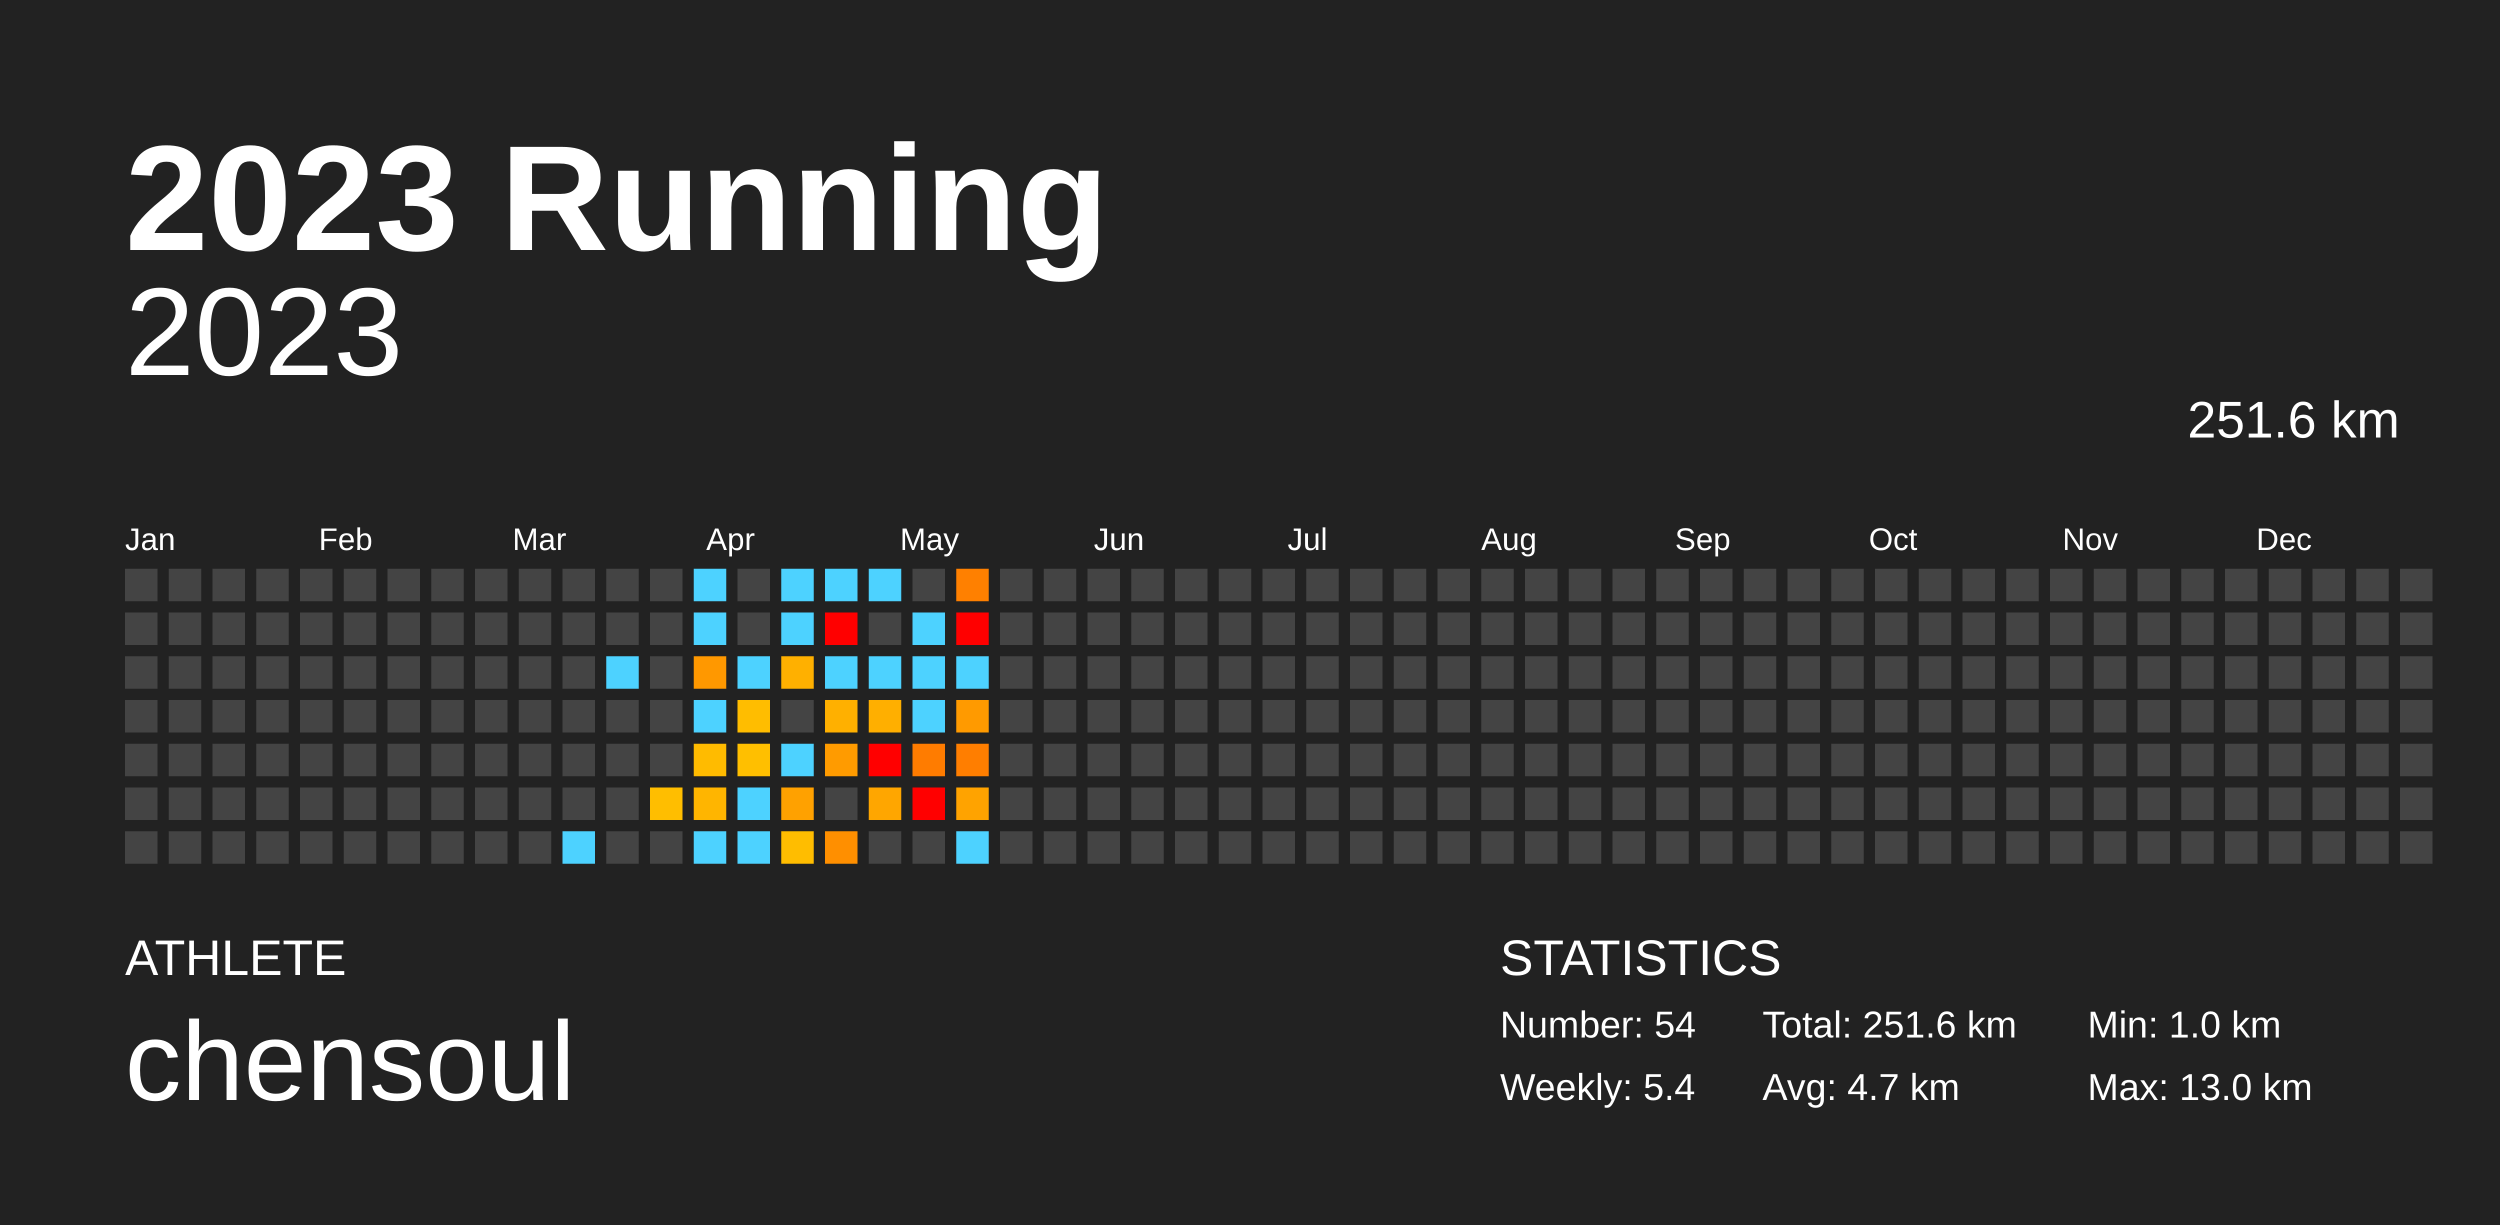
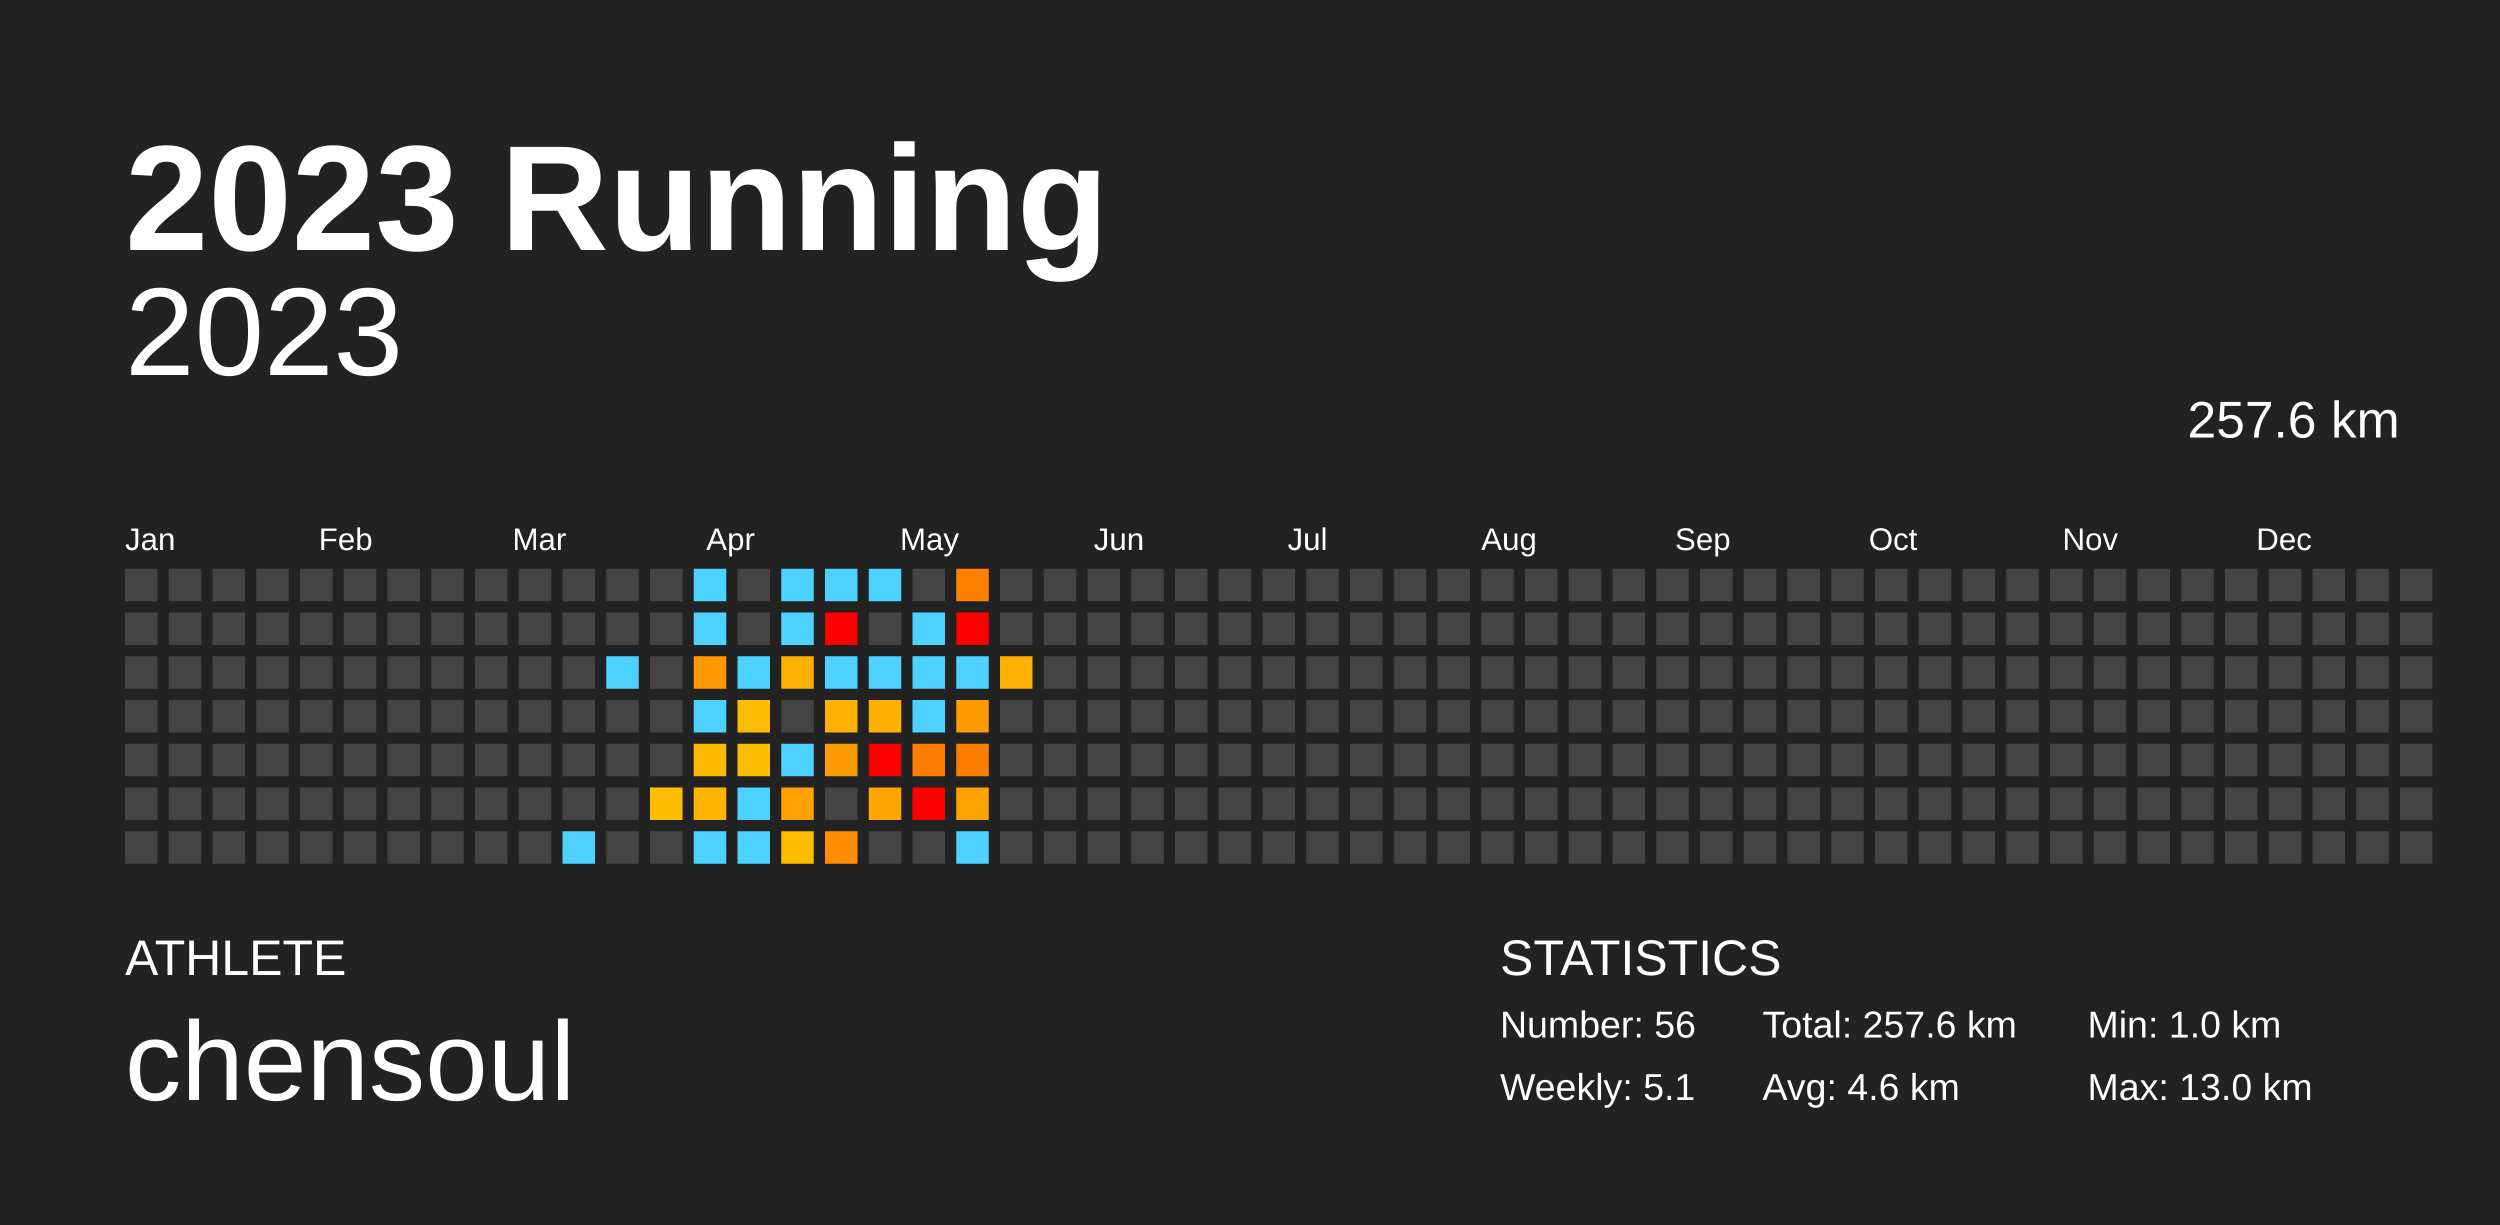
<svg xmlns="http://www.w3.org/2000/svg" baseProfile="full" height="98mm" version="1.1" viewBox="0,0,200,98" width="200mm">
  <defs />
  <rect fill="#222222" height="98" width="200" x="0" y="0" />
  <text fill="#FFFFFF" style="font-size:12px; font-family:Arial; font-weight:bold;" x="10" y="20">2023 Running</text>
  <text fill="#FFFFFF" style="font-size:4px; font-family:Arial" x="10" y="78">ATHLETE</text>
  <text fill="#FFFFFF" style="font-size:9px; font-family:Arial" x="10" y="88">chensoul</text>
  <text fill="#FFFFFF" style="font-size:4px; font-family:Arial" x="120" y="78">STATISTICS</text>
-   <text fill="#FFFFFF" style="font-size:3px; font-family:Arial" x="120" y="83">Number: 54</text>
-   <text fill="#FFFFFF" style="font-size:3px; font-family:Arial" x="120" y="88">Weekly: 5.4</text>
-   <text fill="#FFFFFF" style="font-size:3px; font-family:Arial" x="141" y="83">Total: 251.6 km</text>
-   <text fill="#FFFFFF" style="font-size:3px; font-family:Arial" x="141" y="88">Avg: 4.7 km</text>
+   <text fill="#FFFFFF" style="font-size:3px; font-family:Arial" x="120" y="83">Number: 56</text>
+   <text fill="#FFFFFF" style="font-size:3px; font-family:Arial" x="120" y="88">Weekly: 5.1</text>
+   <text fill="#FFFFFF" style="font-size:3px; font-family:Arial" x="141" y="83">Total: 257.6 km</text>
+   <text fill="#FFFFFF" style="font-size:3px; font-family:Arial" x="141" y="88">Avg: 4.6 km</text>
  <text fill="#FFFFFF" style="font-size:3px; font-family:Arial" x="167" y="83">Min: 1.0 km</text>
  <text fill="#FFFFFF" style="font-size:3px; font-family:Arial" x="167" y="88">Max: 13.0 km</text>
  <text alignment-baseline="hanging" fill="#FFFFFF" style="font-size:10.0px; font-family:Arial;" x="10" y="30">2023</text>
-   <text alignment-baseline="hanging" fill="#FFFFFF" style="font-size:4.125px; font-family:Arial;" x="175" y="35">251.6 km</text>
+   <text alignment-baseline="hanging" fill="#FFFFFF" style="font-size:4.125px; font-family:Arial;" x="175" y="35">257.6 km</text>
  <text fill="#FFFFFF" style="font-size:2.5px; font-family:Arial" x="10.0" y="44">Jan</text>
  <text fill="#FFFFFF" style="font-size:2.5px; font-family:Arial" x="25.5" y="44">Feb</text>
  <text fill="#FFFFFF" style="font-size:2.5px; font-family:Arial" x="41.0" y="44">Mar</text>
  <text fill="#FFFFFF" style="font-size:2.5px; font-family:Arial" x="56.5" y="44">Apr</text>
  <text fill="#FFFFFF" style="font-size:2.5px; font-family:Arial" x="72.0" y="44">May</text>
  <text fill="#FFFFFF" style="font-size:2.5px; font-family:Arial" x="87.5" y="44">Jun</text>
  <text fill="#FFFFFF" style="font-size:2.5px; font-family:Arial" x="103.0" y="44">Jul</text>
  <text fill="#FFFFFF" style="font-size:2.5px; font-family:Arial" x="118.5" y="44">Aug</text>
  <text fill="#FFFFFF" style="font-size:2.5px; font-family:Arial" x="134.0" y="44">Sep</text>
  <text fill="#FFFFFF" style="font-size:2.5px; font-family:Arial" x="149.5" y="44">Oct</text>
  <text fill="#FFFFFF" style="font-size:2.5px; font-family:Arial" x="165.0" y="44">Nov</text>
  <text fill="#FFFFFF" style="font-size:2.5px; font-family:Arial" x="180.5" y="44">Dec</text>
  <rect fill="#444444" height="2.6" width="2.6" x="10.0" y="45.5" />
  <rect fill="#444444" height="2.6" width="2.6" x="10.0" y="49.0" />
  <rect fill="#444444" height="2.6" width="2.6" x="10.0" y="52.5" />
  <rect fill="#444444" height="2.6" width="2.6" x="10.0" y="56.0" />
  <rect fill="#444444" height="2.6" width="2.6" x="10.0" y="59.5" />
  <rect fill="#444444" height="2.6" width="2.6" x="10.0" y="63.0" />
  <rect fill="#444444" height="2.6" width="2.6" x="10.0" y="66.5" />
  <rect fill="#444444" height="2.6" width="2.6" x="13.5" y="45.5" />
  <rect fill="#444444" height="2.6" width="2.6" x="13.5" y="49.0" />
  <rect fill="#444444" height="2.6" width="2.6" x="13.5" y="52.5" />
  <rect fill="#444444" height="2.6" width="2.6" x="13.5" y="56.0" />
  <rect fill="#444444" height="2.6" width="2.6" x="13.5" y="59.5" />
  <rect fill="#444444" height="2.6" width="2.6" x="13.5" y="63.0" />
  <rect fill="#444444" height="2.6" width="2.6" x="13.5" y="66.5" />
  <rect fill="#444444" height="2.6" width="2.6" x="17.0" y="45.5" />
  <rect fill="#444444" height="2.6" width="2.6" x="17.0" y="49.0" />
  <rect fill="#444444" height="2.6" width="2.6" x="17.0" y="52.5" />
  <rect fill="#444444" height="2.6" width="2.6" x="17.0" y="56.0" />
  <rect fill="#444444" height="2.6" width="2.6" x="17.0" y="59.5" />
  <rect fill="#444444" height="2.6" width="2.6" x="17.0" y="63.0" />
  <rect fill="#444444" height="2.6" width="2.6" x="17.0" y="66.5" />
  <rect fill="#444444" height="2.6" width="2.6" x="20.5" y="45.5" />
  <rect fill="#444444" height="2.6" width="2.6" x="20.5" y="49.0" />
  <rect fill="#444444" height="2.6" width="2.6" x="20.5" y="52.5" />
  <rect fill="#444444" height="2.6" width="2.6" x="20.5" y="56.0" />
  <rect fill="#444444" height="2.6" width="2.6" x="20.5" y="59.5" />
  <rect fill="#444444" height="2.6" width="2.6" x="20.5" y="63.0" />
  <rect fill="#444444" height="2.6" width="2.6" x="20.5" y="66.5" />
  <rect fill="#444444" height="2.6" width="2.6" x="24.0" y="45.5" />
  <rect fill="#444444" height="2.6" width="2.6" x="24.0" y="49.0" />
  <rect fill="#444444" height="2.6" width="2.6" x="24.0" y="52.5" />
  <rect fill="#444444" height="2.6" width="2.6" x="24.0" y="56.0" />
  <rect fill="#444444" height="2.6" width="2.6" x="24.0" y="59.5" />
  <rect fill="#444444" height="2.6" width="2.6" x="24.0" y="63.0" />
  <rect fill="#444444" height="2.6" width="2.6" x="24.0" y="66.5" />
  <rect fill="#444444" height="2.6" width="2.6" x="27.5" y="45.5" />
  <rect fill="#444444" height="2.6" width="2.6" x="27.5" y="49.0" />
  <rect fill="#444444" height="2.6" width="2.6" x="27.5" y="52.5" />
  <rect fill="#444444" height="2.6" width="2.6" x="27.5" y="56.0" />
  <rect fill="#444444" height="2.6" width="2.6" x="27.5" y="59.5" />
  <rect fill="#444444" height="2.6" width="2.6" x="27.5" y="63.0" />
  <rect fill="#444444" height="2.6" width="2.6" x="27.5" y="66.5" />
  <rect fill="#444444" height="2.6" width="2.6" x="31.0" y="45.5" />
  <rect fill="#444444" height="2.6" width="2.6" x="31.0" y="49.0" />
  <rect fill="#444444" height="2.6" width="2.6" x="31.0" y="52.5" />
  <rect fill="#444444" height="2.6" width="2.6" x="31.0" y="56.0" />
  <rect fill="#444444" height="2.6" width="2.6" x="31.0" y="59.5" />
  <rect fill="#444444" height="2.6" width="2.6" x="31.0" y="63.0" />
  <rect fill="#444444" height="2.6" width="2.6" x="31.0" y="66.5" />
  <rect fill="#444444" height="2.6" width="2.6" x="34.5" y="45.5" />
  <rect fill="#444444" height="2.6" width="2.6" x="34.5" y="49.0" />
  <rect fill="#444444" height="2.6" width="2.6" x="34.5" y="52.5" />
  <rect fill="#444444" height="2.6" width="2.6" x="34.5" y="56.0" />
  <rect fill="#444444" height="2.6" width="2.6" x="34.5" y="59.5" />
  <rect fill="#444444" height="2.6" width="2.6" x="34.5" y="63.0" />
  <rect fill="#444444" height="2.6" width="2.6" x="34.5" y="66.5" />
  <rect fill="#444444" height="2.6" width="2.6" x="38.0" y="45.5" />
  <rect fill="#444444" height="2.6" width="2.6" x="38.0" y="49.0" />
  <rect fill="#444444" height="2.6" width="2.6" x="38.0" y="52.5" />
  <rect fill="#444444" height="2.6" width="2.6" x="38.0" y="56.0" />
  <rect fill="#444444" height="2.6" width="2.6" x="38.0" y="59.5" />
  <rect fill="#444444" height="2.6" width="2.6" x="38.0" y="63.0" />
  <rect fill="#444444" height="2.6" width="2.6" x="38.0" y="66.5" />
  <rect fill="#444444" height="2.6" width="2.6" x="41.5" y="45.5" />
  <rect fill="#444444" height="2.6" width="2.6" x="41.5" y="49.0" />
  <rect fill="#444444" height="2.6" width="2.6" x="41.5" y="52.5" />
  <rect fill="#444444" height="2.6" width="2.6" x="41.5" y="56.0" />
  <rect fill="#444444" height="2.6" width="2.6" x="41.5" y="59.5" />
  <rect fill="#444444" height="2.6" width="2.6" x="41.5" y="63.0" />
  <rect fill="#444444" height="2.6" width="2.6" x="41.5" y="66.5" />
  <rect fill="#444444" height="2.6" width="2.6" x="45.0" y="45.5" />
  <rect fill="#444444" height="2.6" width="2.6" x="45.0" y="49.0" />
  <rect fill="#444444" height="2.6" width="2.6" x="45.0" y="52.5" />
  <rect fill="#444444" height="2.6" width="2.6" x="45.0" y="56.0" />
  <rect fill="#444444" height="2.6" width="2.6" x="45.0" y="59.5" />
  <rect fill="#444444" height="2.6" width="2.6" x="45.0" y="63.0" />
  <rect fill="#4dd2ff" height="2.6" width="2.6" x="45.0" y="66.5" />
  <rect fill="#444444" height="2.6" width="2.6" x="48.5" y="45.5" />
  <rect fill="#444444" height="2.6" width="2.6" x="48.5" y="49.0" />
  <rect fill="#4dd2ff" height="2.6" width="2.6" x="48.5" y="52.5" />
  <rect fill="#444444" height="2.6" width="2.6" x="48.5" y="56.0" />
  <rect fill="#444444" height="2.6" width="2.6" x="48.5" y="59.5" />
  <rect fill="#444444" height="2.6" width="2.6" x="48.5" y="63.0" />
  <rect fill="#444444" height="2.6" width="2.6" x="48.5" y="66.5" />
  <rect fill="#444444" height="2.6" width="2.6" x="52.0" y="45.5" />
  <rect fill="#444444" height="2.6" width="2.6" x="52.0" y="49.0" />
  <rect fill="#444444" height="2.6" width="2.6" x="52.0" y="52.5" />
  <rect fill="#444444" height="2.6" width="2.6" x="52.0" y="56.0" />
  <rect fill="#444444" height="2.6" width="2.6" x="52.0" y="59.5" />
  <rect fill="#ffbe00" height="2.6" width="2.6" x="52.0" y="63.0" />
  <rect fill="#444444" height="2.6" width="2.6" x="52.0" y="66.5" />
  <rect fill="#4dd2ff" height="2.6" width="2.6" x="55.5" y="45.5" />
  <rect fill="#4dd2ff" height="2.6" width="2.6" x="55.5" y="49.0" />
  <rect fill="#ff9800" height="2.6" width="2.6" x="55.5" y="52.5" />
  <rect fill="#4dd2ff" height="2.6" width="2.6" x="55.5" y="56.0" />
  <rect fill="#ffbb00" height="2.6" width="2.6" x="55.5" y="59.5" />
  <rect fill="#ffb500" height="2.6" width="2.6" x="55.5" y="63.0" />
  <rect fill="#4dd2ff" height="2.6" width="2.6" x="55.5" y="66.5" />
  <rect fill="#444444" height="2.6" width="2.6" x="59.0" y="45.5" />
  <rect fill="#444444" height="2.6" width="2.6" x="59.0" y="49.0" />
  <rect fill="#4dd2ff" height="2.6" width="2.6" x="59.0" y="52.5" />
  <rect fill="#ffbd00" height="2.6" width="2.6" x="59.0" y="56.0" />
  <rect fill="#ffbf00" height="2.6" width="2.6" x="59.0" y="59.5" />
  <rect fill="#4dd2ff" height="2.6" width="2.6" x="59.0" y="63.0" />
  <rect fill="#4dd2ff" height="2.6" width="2.6" x="59.0" y="66.5" />
  <rect fill="#4dd2ff" height="2.6" width="2.6" x="62.5" y="45.5" />
  <rect fill="#4dd2ff" height="2.6" width="2.6" x="62.5" y="49.0" />
  <rect fill="#ffb000" height="2.6" width="2.6" x="62.5" y="52.5" />
  <rect fill="#444444" height="2.6" width="2.6" x="62.5" y="56.0" />
  <rect fill="#4dd2ff" height="2.6" width="2.6" x="62.5" y="59.5" />
  <rect fill="#ffa100" height="2.6" width="2.6" x="62.5" y="63.0" />
  <rect fill="#ffbd00" height="2.6" width="2.6" x="62.5" y="66.5" />
  <rect fill="#4dd2ff" height="2.6" width="2.6" x="66.0" y="45.5" />
  <rect fill="red" height="2.6" width="2.6" x="66.0" y="49.0" />
  <rect fill="#4dd2ff" height="2.6" width="2.6" x="66.0" y="52.5" />
  <rect fill="#ffb000" height="2.6" width="2.6" x="66.0" y="56.0" />
  <rect fill="#ff9b00" height="2.6" width="2.6" x="66.0" y="59.5" />
  <rect fill="#444444" height="2.6" width="2.6" x="66.0" y="63.0" />
  <rect fill="#ff8f00" height="2.6" width="2.6" x="66.0" y="66.5" />
  <rect fill="#4dd2ff" height="2.6" width="2.6" x="69.5" y="45.5" />
  <rect fill="#444444" height="2.6" width="2.6" x="69.5" y="49.0" />
  <rect fill="#4dd2ff" height="2.6" width="2.6" x="69.5" y="52.5" />
  <rect fill="#ffaf00" height="2.6" width="2.6" x="69.5" y="56.0" />
  <rect fill="red" height="2.6" width="2.6" x="69.5" y="59.5" />
  <rect fill="#ffa600" height="2.6" width="2.6" x="69.5" y="63.0" />
  <rect fill="#444444" height="2.6" width="2.6" x="69.5" y="66.5" />
  <rect fill="#444444" height="2.6" width="2.6" x="73.0" y="45.5" />
  <rect fill="#4dd2ff" height="2.6" width="2.6" x="73.0" y="49.0" />
  <rect fill="#4dd2ff" height="2.6" width="2.6" x="73.0" y="52.5" />
  <rect fill="#4dd2ff" height="2.6" width="2.6" x="73.0" y="56.0" />
  <rect fill="#ff7c00" height="2.6" width="2.6" x="73.0" y="59.5" />
  <rect fill="red" height="2.6" width="2.6" x="73.0" y="63.0" />
  <rect fill="#444444" height="2.6" width="2.6" x="73.0" y="66.5" />
  <rect fill="#ff8000" height="2.6" width="2.6" x="76.5" y="45.5" />
  <rect fill="red" height="2.6" width="2.6" x="76.5" y="49.0" />
  <rect fill="#4dd2ff" height="2.6" width="2.6" x="76.5" y="52.5" />
  <rect fill="#ff9a00" height="2.6" width="2.6" x="76.5" y="56.0" />
  <rect fill="#ff7e00" height="2.6" width="2.6" x="76.5" y="59.5" />
  <rect fill="#ffa300" height="2.6" width="2.6" x="76.5" y="63.0" />
  <rect fill="#4dd2ff" height="2.6" width="2.6" x="76.5" y="66.5" />
  <rect fill="#444444" height="2.6" width="2.6" x="80.0" y="45.5" />
  <rect fill="#444444" height="2.6" width="2.6" x="80.0" y="49.0" />
-   <rect fill="#444444" height="2.6" width="2.6" x="80.0" y="52.5" />
+   <rect fill="#ffb000" height="2.6" width="2.6" x="80.0" y="52.5" />
  <rect fill="#444444" height="2.6" width="2.6" x="80.0" y="56.0" />
  <rect fill="#444444" height="2.6" width="2.6" x="80.0" y="59.5" />
  <rect fill="#444444" height="2.6" width="2.6" x="80.0" y="63.0" />
  <rect fill="#444444" height="2.6" width="2.6" x="80.0" y="66.5" />
  <rect fill="#444444" height="2.6" width="2.6" x="83.5" y="45.5" />
  <rect fill="#444444" height="2.6" width="2.6" x="83.5" y="49.0" />
  <rect fill="#444444" height="2.6" width="2.6" x="83.5" y="52.5" />
  <rect fill="#444444" height="2.6" width="2.6" x="83.5" y="56.0" />
  <rect fill="#444444" height="2.6" width="2.6" x="83.5" y="59.5" />
  <rect fill="#444444" height="2.6" width="2.6" x="83.5" y="63.0" />
  <rect fill="#444444" height="2.6" width="2.6" x="83.5" y="66.5" />
  <rect fill="#444444" height="2.6" width="2.6" x="87.0" y="45.5" />
  <rect fill="#444444" height="2.6" width="2.6" x="87.0" y="49.0" />
  <rect fill="#444444" height="2.6" width="2.6" x="87.0" y="52.5" />
  <rect fill="#444444" height="2.6" width="2.6" x="87.0" y="56.0" />
  <rect fill="#444444" height="2.6" width="2.6" x="87.0" y="59.5" />
  <rect fill="#444444" height="2.6" width="2.6" x="87.0" y="63.0" />
  <rect fill="#444444" height="2.6" width="2.6" x="87.0" y="66.5" />
  <rect fill="#444444" height="2.6" width="2.6" x="90.5" y="45.5" />
  <rect fill="#444444" height="2.6" width="2.6" x="90.5" y="49.0" />
  <rect fill="#444444" height="2.6" width="2.6" x="90.5" y="52.5" />
  <rect fill="#444444" height="2.6" width="2.6" x="90.5" y="56.0" />
  <rect fill="#444444" height="2.6" width="2.6" x="90.5" y="59.5" />
  <rect fill="#444444" height="2.6" width="2.6" x="90.5" y="63.0" />
  <rect fill="#444444" height="2.6" width="2.6" x="90.5" y="66.5" />
  <rect fill="#444444" height="2.6" width="2.6" x="94.0" y="45.5" />
  <rect fill="#444444" height="2.6" width="2.6" x="94.0" y="49.0" />
  <rect fill="#444444" height="2.6" width="2.6" x="94.0" y="52.5" />
  <rect fill="#444444" height="2.6" width="2.6" x="94.0" y="56.0" />
  <rect fill="#444444" height="2.6" width="2.6" x="94.0" y="59.5" />
  <rect fill="#444444" height="2.6" width="2.6" x="94.0" y="63.0" />
  <rect fill="#444444" height="2.6" width="2.6" x="94.0" y="66.5" />
  <rect fill="#444444" height="2.6" width="2.6" x="97.5" y="45.5" />
  <rect fill="#444444" height="2.6" width="2.6" x="97.5" y="49.0" />
  <rect fill="#444444" height="2.6" width="2.6" x="97.5" y="52.5" />
  <rect fill="#444444" height="2.6" width="2.6" x="97.5" y="56.0" />
  <rect fill="#444444" height="2.6" width="2.6" x="97.5" y="59.5" />
  <rect fill="#444444" height="2.6" width="2.6" x="97.5" y="63.0" />
  <rect fill="#444444" height="2.6" width="2.6" x="97.5" y="66.5" />
  <rect fill="#444444" height="2.6" width="2.6" x="101.0" y="45.5" />
  <rect fill="#444444" height="2.6" width="2.6" x="101.0" y="49.0" />
  <rect fill="#444444" height="2.6" width="2.6" x="101.0" y="52.5" />
  <rect fill="#444444" height="2.6" width="2.6" x="101.0" y="56.0" />
  <rect fill="#444444" height="2.6" width="2.6" x="101.0" y="59.5" />
  <rect fill="#444444" height="2.6" width="2.6" x="101.0" y="63.0" />
  <rect fill="#444444" height="2.6" width="2.6" x="101.0" y="66.5" />
  <rect fill="#444444" height="2.6" width="2.6" x="104.5" y="45.5" />
  <rect fill="#444444" height="2.6" width="2.6" x="104.5" y="49.0" />
  <rect fill="#444444" height="2.6" width="2.6" x="104.5" y="52.5" />
  <rect fill="#444444" height="2.6" width="2.6" x="104.5" y="56.0" />
  <rect fill="#444444" height="2.6" width="2.6" x="104.5" y="59.5" />
  <rect fill="#444444" height="2.6" width="2.6" x="104.5" y="63.0" />
  <rect fill="#444444" height="2.6" width="2.6" x="104.5" y="66.5" />
  <rect fill="#444444" height="2.6" width="2.6" x="108.0" y="45.5" />
  <rect fill="#444444" height="2.6" width="2.6" x="108.0" y="49.0" />
  <rect fill="#444444" height="2.6" width="2.6" x="108.0" y="52.5" />
  <rect fill="#444444" height="2.6" width="2.6" x="108.0" y="56.0" />
  <rect fill="#444444" height="2.6" width="2.6" x="108.0" y="59.5" />
  <rect fill="#444444" height="2.6" width="2.6" x="108.0" y="63.0" />
  <rect fill="#444444" height="2.6" width="2.6" x="108.0" y="66.5" />
  <rect fill="#444444" height="2.6" width="2.6" x="111.5" y="45.5" />
  <rect fill="#444444" height="2.6" width="2.6" x="111.5" y="49.0" />
  <rect fill="#444444" height="2.6" width="2.6" x="111.5" y="52.5" />
  <rect fill="#444444" height="2.6" width="2.6" x="111.5" y="56.0" />
  <rect fill="#444444" height="2.6" width="2.6" x="111.5" y="59.5" />
  <rect fill="#444444" height="2.6" width="2.6" x="111.5" y="63.0" />
  <rect fill="#444444" height="2.6" width="2.6" x="111.5" y="66.5" />
  <rect fill="#444444" height="2.6" width="2.6" x="115.0" y="45.5" />
  <rect fill="#444444" height="2.6" width="2.6" x="115.0" y="49.0" />
  <rect fill="#444444" height="2.6" width="2.6" x="115.0" y="52.5" />
  <rect fill="#444444" height="2.6" width="2.6" x="115.0" y="56.0" />
  <rect fill="#444444" height="2.6" width="2.6" x="115.0" y="59.5" />
  <rect fill="#444444" height="2.6" width="2.6" x="115.0" y="63.0" />
  <rect fill="#444444" height="2.6" width="2.6" x="115.0" y="66.5" />
  <rect fill="#444444" height="2.6" width="2.6" x="118.5" y="45.5" />
  <rect fill="#444444" height="2.6" width="2.6" x="118.5" y="49.0" />
  <rect fill="#444444" height="2.6" width="2.6" x="118.5" y="52.5" />
  <rect fill="#444444" height="2.6" width="2.6" x="118.5" y="56.0" />
  <rect fill="#444444" height="2.6" width="2.6" x="118.5" y="59.5" />
  <rect fill="#444444" height="2.6" width="2.6" x="118.5" y="63.0" />
  <rect fill="#444444" height="2.6" width="2.6" x="118.5" y="66.5" />
  <rect fill="#444444" height="2.6" width="2.6" x="122.0" y="45.5" />
  <rect fill="#444444" height="2.6" width="2.6" x="122.0" y="49.0" />
  <rect fill="#444444" height="2.6" width="2.6" x="122.0" y="52.5" />
  <rect fill="#444444" height="2.6" width="2.6" x="122.0" y="56.0" />
  <rect fill="#444444" height="2.6" width="2.6" x="122.0" y="59.5" />
  <rect fill="#444444" height="2.6" width="2.6" x="122.0" y="63.0" />
  <rect fill="#444444" height="2.6" width="2.6" x="122.0" y="66.5" />
  <rect fill="#444444" height="2.6" width="2.6" x="125.5" y="45.5" />
  <rect fill="#444444" height="2.6" width="2.6" x="125.5" y="49.0" />
  <rect fill="#444444" height="2.6" width="2.6" x="125.5" y="52.5" />
  <rect fill="#444444" height="2.6" width="2.6" x="125.5" y="56.0" />
  <rect fill="#444444" height="2.6" width="2.6" x="125.5" y="59.5" />
  <rect fill="#444444" height="2.6" width="2.6" x="125.5" y="63.0" />
  <rect fill="#444444" height="2.6" width="2.6" x="125.5" y="66.5" />
  <rect fill="#444444" height="2.6" width="2.6" x="129.0" y="45.5" />
  <rect fill="#444444" height="2.6" width="2.6" x="129.0" y="49.0" />
  <rect fill="#444444" height="2.6" width="2.6" x="129.0" y="52.5" />
  <rect fill="#444444" height="2.6" width="2.6" x="129.0" y="56.0" />
  <rect fill="#444444" height="2.6" width="2.6" x="129.0" y="59.5" />
  <rect fill="#444444" height="2.6" width="2.6" x="129.0" y="63.0" />
  <rect fill="#444444" height="2.6" width="2.6" x="129.0" y="66.5" />
  <rect fill="#444444" height="2.6" width="2.6" x="132.5" y="45.5" />
  <rect fill="#444444" height="2.6" width="2.6" x="132.5" y="49.0" />
  <rect fill="#444444" height="2.6" width="2.6" x="132.5" y="52.5" />
  <rect fill="#444444" height="2.6" width="2.6" x="132.5" y="56.0" />
  <rect fill="#444444" height="2.6" width="2.6" x="132.5" y="59.5" />
  <rect fill="#444444" height="2.6" width="2.6" x="132.5" y="63.0" />
  <rect fill="#444444" height="2.6" width="2.6" x="132.5" y="66.5" />
  <rect fill="#444444" height="2.6" width="2.6" x="136.0" y="45.5" />
  <rect fill="#444444" height="2.6" width="2.6" x="136.0" y="49.0" />
  <rect fill="#444444" height="2.6" width="2.6" x="136.0" y="52.5" />
  <rect fill="#444444" height="2.6" width="2.6" x="136.0" y="56.0" />
  <rect fill="#444444" height="2.6" width="2.6" x="136.0" y="59.5" />
  <rect fill="#444444" height="2.6" width="2.6" x="136.0" y="63.0" />
  <rect fill="#444444" height="2.6" width="2.6" x="136.0" y="66.5" />
  <rect fill="#444444" height="2.6" width="2.6" x="139.5" y="45.5" />
  <rect fill="#444444" height="2.6" width="2.6" x="139.5" y="49.0" />
  <rect fill="#444444" height="2.6" width="2.6" x="139.5" y="52.5" />
  <rect fill="#444444" height="2.6" width="2.6" x="139.5" y="56.0" />
  <rect fill="#444444" height="2.6" width="2.6" x="139.5" y="59.5" />
  <rect fill="#444444" height="2.6" width="2.6" x="139.5" y="63.0" />
  <rect fill="#444444" height="2.6" width="2.6" x="139.5" y="66.5" />
  <rect fill="#444444" height="2.6" width="2.6" x="143.0" y="45.5" />
  <rect fill="#444444" height="2.6" width="2.6" x="143.0" y="49.0" />
  <rect fill="#444444" height="2.6" width="2.6" x="143.0" y="52.5" />
  <rect fill="#444444" height="2.6" width="2.6" x="143.0" y="56.0" />
  <rect fill="#444444" height="2.6" width="2.6" x="143.0" y="59.5" />
  <rect fill="#444444" height="2.6" width="2.6" x="143.0" y="63.0" />
  <rect fill="#444444" height="2.6" width="2.6" x="143.0" y="66.5" />
  <rect fill="#444444" height="2.6" width="2.6" x="146.5" y="45.5" />
  <rect fill="#444444" height="2.6" width="2.6" x="146.5" y="49.0" />
  <rect fill="#444444" height="2.6" width="2.6" x="146.5" y="52.5" />
  <rect fill="#444444" height="2.6" width="2.6" x="146.5" y="56.0" />
  <rect fill="#444444" height="2.6" width="2.6" x="146.5" y="59.5" />
  <rect fill="#444444" height="2.6" width="2.6" x="146.5" y="63.0" />
  <rect fill="#444444" height="2.6" width="2.6" x="146.5" y="66.5" />
  <rect fill="#444444" height="2.6" width="2.6" x="150.0" y="45.5" />
  <rect fill="#444444" height="2.6" width="2.6" x="150.0" y="49.0" />
  <rect fill="#444444" height="2.6" width="2.6" x="150.0" y="52.5" />
  <rect fill="#444444" height="2.6" width="2.6" x="150.0" y="56.0" />
  <rect fill="#444444" height="2.6" width="2.6" x="150.0" y="59.5" />
  <rect fill="#444444" height="2.6" width="2.6" x="150.0" y="63.0" />
  <rect fill="#444444" height="2.6" width="2.6" x="150.0" y="66.5" />
  <rect fill="#444444" height="2.6" width="2.6" x="153.5" y="45.5" />
  <rect fill="#444444" height="2.6" width="2.6" x="153.5" y="49.0" />
  <rect fill="#444444" height="2.6" width="2.6" x="153.5" y="52.5" />
  <rect fill="#444444" height="2.6" width="2.6" x="153.5" y="56.0" />
  <rect fill="#444444" height="2.6" width="2.6" x="153.5" y="59.5" />
  <rect fill="#444444" height="2.6" width="2.6" x="153.5" y="63.0" />
  <rect fill="#444444" height="2.6" width="2.6" x="153.5" y="66.5" />
  <rect fill="#444444" height="2.6" width="2.6" x="157.0" y="45.5" />
  <rect fill="#444444" height="2.6" width="2.6" x="157.0" y="49.0" />
  <rect fill="#444444" height="2.6" width="2.6" x="157.0" y="52.5" />
  <rect fill="#444444" height="2.6" width="2.6" x="157.0" y="56.0" />
  <rect fill="#444444" height="2.6" width="2.6" x="157.0" y="59.5" />
  <rect fill="#444444" height="2.6" width="2.6" x="157.0" y="63.0" />
  <rect fill="#444444" height="2.6" width="2.6" x="157.0" y="66.5" />
  <rect fill="#444444" height="2.6" width="2.6" x="160.5" y="45.5" />
  <rect fill="#444444" height="2.6" width="2.6" x="160.5" y="49.0" />
  <rect fill="#444444" height="2.6" width="2.6" x="160.5" y="52.5" />
  <rect fill="#444444" height="2.6" width="2.6" x="160.5" y="56.0" />
  <rect fill="#444444" height="2.6" width="2.6" x="160.5" y="59.5" />
  <rect fill="#444444" height="2.6" width="2.6" x="160.5" y="63.0" />
  <rect fill="#444444" height="2.6" width="2.6" x="160.5" y="66.5" />
  <rect fill="#444444" height="2.6" width="2.6" x="164.0" y="45.5" />
  <rect fill="#444444" height="2.6" width="2.6" x="164.0" y="49.0" />
  <rect fill="#444444" height="2.6" width="2.6" x="164.0" y="52.5" />
  <rect fill="#444444" height="2.6" width="2.6" x="164.0" y="56.0" />
  <rect fill="#444444" height="2.6" width="2.6" x="164.0" y="59.5" />
  <rect fill="#444444" height="2.6" width="2.6" x="164.0" y="63.0" />
  <rect fill="#444444" height="2.6" width="2.6" x="164.0" y="66.5" />
  <rect fill="#444444" height="2.6" width="2.6" x="167.5" y="45.5" />
  <rect fill="#444444" height="2.6" width="2.6" x="167.5" y="49.0" />
  <rect fill="#444444" height="2.6" width="2.6" x="167.5" y="52.5" />
  <rect fill="#444444" height="2.6" width="2.6" x="167.5" y="56.0" />
  <rect fill="#444444" height="2.6" width="2.6" x="167.5" y="59.5" />
  <rect fill="#444444" height="2.6" width="2.6" x="167.5" y="63.0" />
  <rect fill="#444444" height="2.6" width="2.6" x="167.5" y="66.5" />
  <rect fill="#444444" height="2.6" width="2.6" x="171.0" y="45.5" />
  <rect fill="#444444" height="2.6" width="2.6" x="171.0" y="49.0" />
  <rect fill="#444444" height="2.6" width="2.6" x="171.0" y="52.5" />
  <rect fill="#444444" height="2.6" width="2.6" x="171.0" y="56.0" />
  <rect fill="#444444" height="2.6" width="2.6" x="171.0" y="59.5" />
  <rect fill="#444444" height="2.6" width="2.6" x="171.0" y="63.0" />
  <rect fill="#444444" height="2.6" width="2.6" x="171.0" y="66.5" />
  <rect fill="#444444" height="2.6" width="2.6" x="174.5" y="45.5" />
  <rect fill="#444444" height="2.6" width="2.6" x="174.5" y="49.0" />
  <rect fill="#444444" height="2.6" width="2.6" x="174.5" y="52.5" />
  <rect fill="#444444" height="2.6" width="2.6" x="174.5" y="56.0" />
  <rect fill="#444444" height="2.6" width="2.6" x="174.5" y="59.5" />
  <rect fill="#444444" height="2.6" width="2.6" x="174.5" y="63.0" />
  <rect fill="#444444" height="2.6" width="2.6" x="174.5" y="66.5" />
  <rect fill="#444444" height="2.6" width="2.6" x="178.0" y="45.5" />
  <rect fill="#444444" height="2.6" width="2.6" x="178.0" y="49.0" />
  <rect fill="#444444" height="2.6" width="2.6" x="178.0" y="52.5" />
  <rect fill="#444444" height="2.6" width="2.6" x="178.0" y="56.0" />
  <rect fill="#444444" height="2.6" width="2.6" x="178.0" y="59.5" />
  <rect fill="#444444" height="2.6" width="2.6" x="178.0" y="63.0" />
  <rect fill="#444444" height="2.6" width="2.6" x="178.0" y="66.5" />
  <rect fill="#444444" height="2.6" width="2.6" x="181.5" y="45.5" />
  <rect fill="#444444" height="2.6" width="2.6" x="181.5" y="49.0" />
  <rect fill="#444444" height="2.6" width="2.6" x="181.5" y="52.5" />
  <rect fill="#444444" height="2.6" width="2.6" x="181.5" y="56.0" />
  <rect fill="#444444" height="2.6" width="2.6" x="181.5" y="59.5" />
  <rect fill="#444444" height="2.6" width="2.6" x="181.5" y="63.0" />
  <rect fill="#444444" height="2.6" width="2.6" x="181.5" y="66.5" />
  <rect fill="#444444" height="2.6" width="2.6" x="185.0" y="45.5" />
  <rect fill="#444444" height="2.6" width="2.6" x="185.0" y="49.0" />
  <rect fill="#444444" height="2.6" width="2.6" x="185.0" y="52.5" />
  <rect fill="#444444" height="2.6" width="2.6" x="185.0" y="56.0" />
  <rect fill="#444444" height="2.6" width="2.6" x="185.0" y="59.5" />
  <rect fill="#444444" height="2.6" width="2.6" x="185.0" y="63.0" />
  <rect fill="#444444" height="2.6" width="2.6" x="185.0" y="66.5" />
  <rect fill="#444444" height="2.6" width="2.6" x="188.5" y="45.5" />
  <rect fill="#444444" height="2.6" width="2.6" x="188.5" y="49.0" />
  <rect fill="#444444" height="2.6" width="2.6" x="188.5" y="52.5" />
  <rect fill="#444444" height="2.6" width="2.6" x="188.5" y="56.0" />
  <rect fill="#444444" height="2.6" width="2.6" x="188.5" y="59.5" />
  <rect fill="#444444" height="2.6" width="2.6" x="188.5" y="63.0" />
  <rect fill="#444444" height="2.6" width="2.6" x="188.5" y="66.5" />
  <rect fill="#444444" height="2.6" width="2.6" x="192.0" y="45.5" />
  <rect fill="#444444" height="2.6" width="2.6" x="192.0" y="49.0" />
  <rect fill="#444444" height="2.6" width="2.6" x="192.0" y="52.5" />
  <rect fill="#444444" height="2.6" width="2.6" x="192.0" y="56.0" />
  <rect fill="#444444" height="2.6" width="2.6" x="192.0" y="59.5" />
  <rect fill="#444444" height="2.6" width="2.6" x="192.0" y="63.0" />
  <rect fill="#444444" height="2.6" width="2.6" x="192.0" y="66.5" />
</svg>
